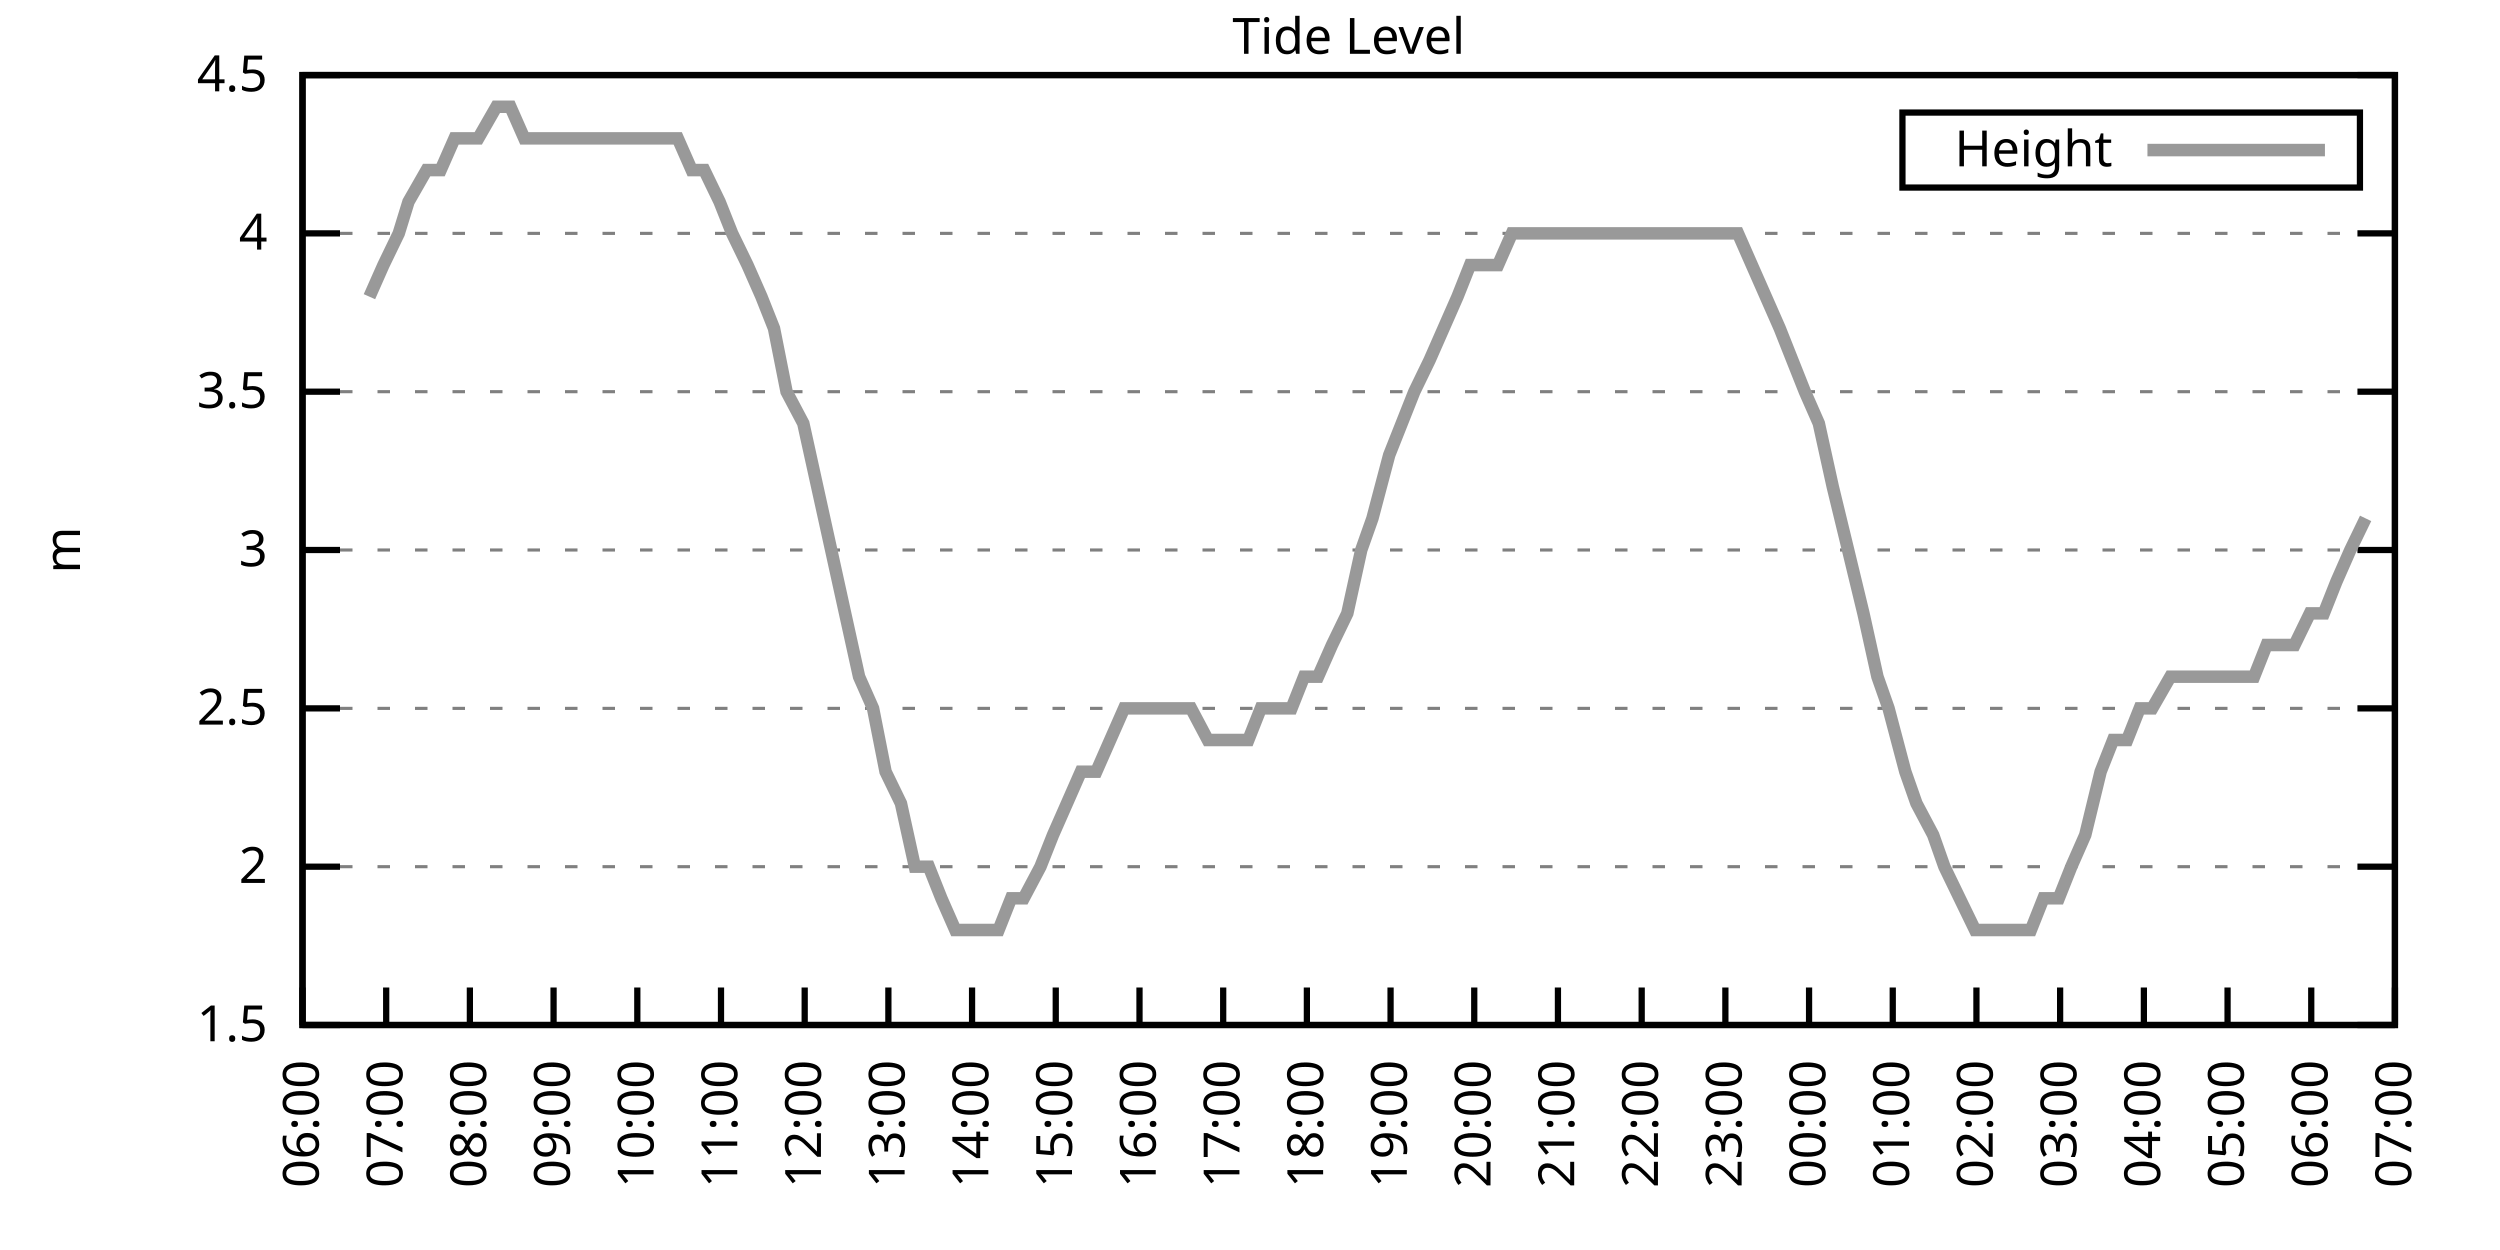
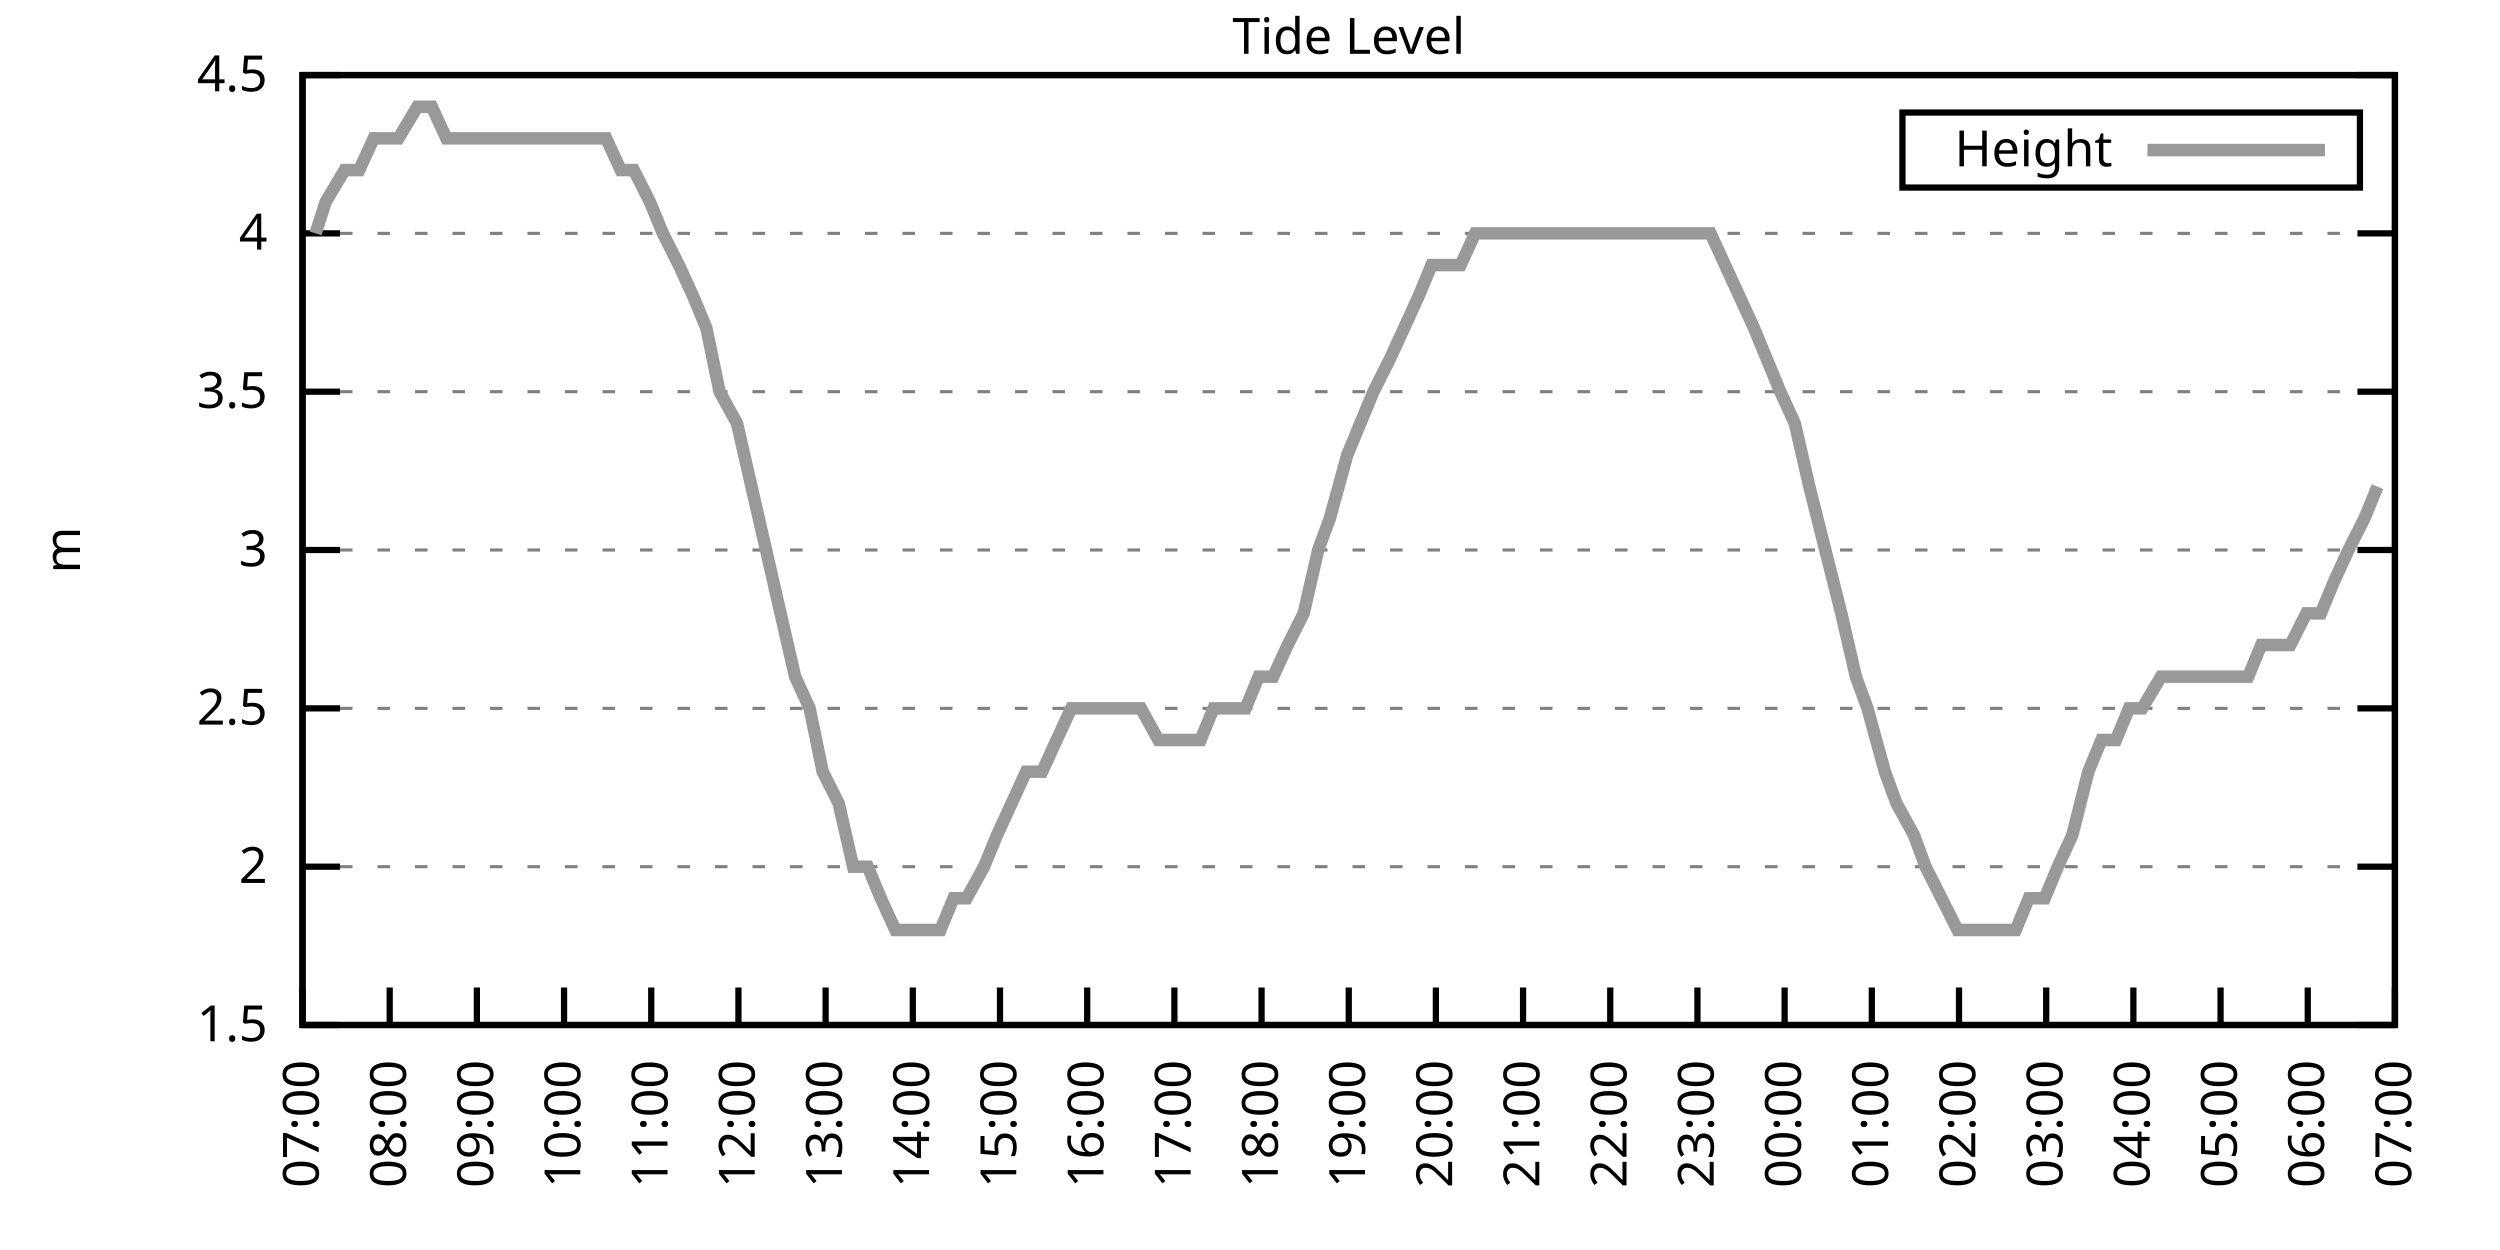
<svg xmlns="http://www.w3.org/2000/svg" xmlns:xlink="http://www.w3.org/1999/xlink" width="400" height="200" viewBox="0 0 400 200">
  <g id="gnuplot_canvas">
    <rect x="0" y="0" width="400" height="200" fill="none" />
    <defs>
      <circle id="gpDot" r="0.5" stroke-width="0.5" stroke="currentColor" />
      <path id="gpPt0" stroke-width="0.333" stroke="currentColor" d="M-1,0 h2 M0,-1 v2" />
      <path id="gpPt1" stroke-width="0.333" stroke="currentColor" d="M-1,-1 L1,1 M1,-1 L-1,1" />
      <path id="gpPt2" stroke-width="0.333" stroke="currentColor" d="M-1,0 L1,0 M0,-1 L0,1 M-1,-1 L1,1 M-1,1 L1,-1" />
      <rect id="gpPt3" stroke-width="0.333" stroke="currentColor" x="-1" y="-1" width="2" height="2" />
      <rect id="gpPt4" stroke-width="0.333" stroke="currentColor" fill="currentColor" x="-1" y="-1" width="2" height="2" />
      <circle id="gpPt5" stroke-width="0.333" stroke="currentColor" cx="0" cy="0" r="1" />
      <use xlink:href="#gpPt5" id="gpPt6" fill="currentColor" stroke="none" />
      <path id="gpPt7" stroke-width="0.333" stroke="currentColor" d="M0,-1.33 L-1.33,0.67 L1.33,0.67 z" />
      <use xlink:href="#gpPt7" id="gpPt8" fill="currentColor" stroke="none" />
      <use xlink:href="#gpPt7" id="gpPt9" stroke="currentColor" transform="rotate(180)" />
      <use xlink:href="#gpPt9" id="gpPt10" fill="currentColor" stroke="none" />
      <use xlink:href="#gpPt3" id="gpPt11" stroke="currentColor" transform="rotate(45)" />
      <use xlink:href="#gpPt11" id="gpPt12" fill="currentColor" stroke="none" />
      <path id="gpPt13" stroke-width="0.333" stroke="currentColor" d="M0,1.330 L1.265,0.411 L0.782,-1.067 L-0.782,-1.076 L-1.265,0.411 z" />
      <use xlink:href="#gpPt13" id="gpPt14" fill="currentColor" stroke="none" />
      <filter id="textbox" filterUnits="objectBoundingBox" x="0" y="0" height="1" width="1">
        <feFlood flood-color="white" flood-opacity="1" result="bgnd" />
        <feComposite in="SourceGraphic" in2="bgnd" operator="atop" />
      </filter>
      <filter id="greybox" filterUnits="objectBoundingBox" x="0" y="0" height="1" width="1">
        <feFlood flood-color="lightgrey" flood-opacity="1" result="grey" />
        <feComposite in="SourceGraphic" in2="grey" operator="atop" />
      </filter>
    </defs>
    <g fill="none" color="white" stroke="currentColor" stroke-width="1.00" stroke-linecap="butt" stroke-linejoin="miter">
</g>
    <g fill="none" color="black" stroke="currentColor" stroke-width="1.00" stroke-linecap="butt" stroke-linejoin="miter">
      <g stroke="none" shape-rendering="crispEdges">
        <polygon fill="rgb(255, 255, 255)" points="48.40,164.00 383.18,164.00 383.18,12.02 48.40,12.02 " />
      </g>
    </g>
    <g fill="none" color="black" stroke="currentColor" stroke-width="1.00" stroke-linecap="butt" stroke-linejoin="miter">
</g>
    <g fill="none" color="black" stroke="black" stroke-width="0.50" stroke-linecap="butt" stroke-linejoin="miter">
</g>
    <g fill="none" color="gray" stroke="currentColor" stroke-width="0.50" stroke-linecap="butt" stroke-linejoin="miter">
      <path stroke="gray" stroke-dasharray="2,4" class="gridline" d="M48.40,164.00 L383.19,164.00  " />
    </g>
    <g fill="none" color="gray" stroke="gray" stroke-width="1.00" stroke-linecap="butt" stroke-linejoin="miter">
</g>
    <g fill="none" color="black" stroke="currentColor" stroke-width="1.00" stroke-linecap="butt" stroke-linejoin="miter">
      <path stroke="black" d="M48.40,164.00 L54.40,164.00 M383.19,164.00 L377.19,164.00  " />
      <g transform="translate(42.80,166.60)" stroke="none" fill="black" font-family="Sans" font-size="8.00" text-anchor="end">
        <text>
          <tspan font-family="Sans"> 1.5</tspan>
        </text>
      </g>
    </g>
    <g fill="none" color="black" stroke="currentColor" stroke-width="1.00" stroke-linecap="butt" stroke-linejoin="miter">
</g>
    <g fill="none" color="black" stroke="black" stroke-width="0.50" stroke-linecap="butt" stroke-linejoin="miter">
</g>
    <g fill="none" color="gray" stroke="currentColor" stroke-width="0.50" stroke-linecap="butt" stroke-linejoin="miter">
      <path stroke="gray" stroke-dasharray="2,4" class="gridline" d="M48.40,138.67 L383.19,138.67  " />
    </g>
    <g fill="none" color="gray" stroke="gray" stroke-width="1.00" stroke-linecap="butt" stroke-linejoin="miter">
</g>
    <g fill="none" color="black" stroke="currentColor" stroke-width="1.00" stroke-linecap="butt" stroke-linejoin="miter">
      <path stroke="black" d="M48.40,138.67 L54.40,138.67 M383.19,138.67 L377.19,138.67  " />
      <g transform="translate(42.80,141.27)" stroke="none" fill="black" font-family="Sans" font-size="8.00" text-anchor="end">
        <text>
          <tspan font-family="Sans"> 2</tspan>
        </text>
      </g>
    </g>
    <g fill="none" color="black" stroke="currentColor" stroke-width="1.00" stroke-linecap="butt" stroke-linejoin="miter">
</g>
    <g fill="none" color="black" stroke="black" stroke-width="0.50" stroke-linecap="butt" stroke-linejoin="miter">
</g>
    <g fill="none" color="gray" stroke="currentColor" stroke-width="0.50" stroke-linecap="butt" stroke-linejoin="miter">
      <path stroke="gray" stroke-dasharray="2,4" class="gridline" d="M48.40,113.34 L383.19,113.34  " />
    </g>
    <g fill="none" color="gray" stroke="gray" stroke-width="1.00" stroke-linecap="butt" stroke-linejoin="miter">
</g>
    <g fill="none" color="black" stroke="currentColor" stroke-width="1.00" stroke-linecap="butt" stroke-linejoin="miter">
      <path stroke="black" d="M48.40,113.34 L54.40,113.34 M383.19,113.34 L377.19,113.34  " />
      <g transform="translate(42.80,115.94)" stroke="none" fill="black" font-family="Sans" font-size="8.00" text-anchor="end">
        <text>
          <tspan font-family="Sans"> 2.5</tspan>
        </text>
      </g>
    </g>
    <g fill="none" color="black" stroke="currentColor" stroke-width="1.00" stroke-linecap="butt" stroke-linejoin="miter">
</g>
    <g fill="none" color="black" stroke="black" stroke-width="0.50" stroke-linecap="butt" stroke-linejoin="miter">
</g>
    <g fill="none" color="gray" stroke="currentColor" stroke-width="0.50" stroke-linecap="butt" stroke-linejoin="miter">
      <path stroke="gray" stroke-dasharray="2,4" class="gridline" d="M48.40,88.00 L383.19,88.00  " />
    </g>
    <g fill="none" color="gray" stroke="gray" stroke-width="1.00" stroke-linecap="butt" stroke-linejoin="miter">
</g>
    <g fill="none" color="black" stroke="currentColor" stroke-width="1.00" stroke-linecap="butt" stroke-linejoin="miter">
      <path stroke="black" d="M48.40,88.00 L54.40,88.00 M383.19,88.00 L377.19,88.00  " />
      <g transform="translate(42.80,90.60)" stroke="none" fill="black" font-family="Sans" font-size="8.00" text-anchor="end">
        <text>
          <tspan font-family="Sans"> 3</tspan>
        </text>
      </g>
    </g>
    <g fill="none" color="black" stroke="currentColor" stroke-width="1.00" stroke-linecap="butt" stroke-linejoin="miter">
</g>
    <g fill="none" color="black" stroke="black" stroke-width="0.50" stroke-linecap="butt" stroke-linejoin="miter">
</g>
    <g fill="none" color="gray" stroke="currentColor" stroke-width="0.50" stroke-linecap="butt" stroke-linejoin="miter">
      <path stroke="gray" stroke-dasharray="2,4" class="gridline" d="M48.40,62.67 L383.19,62.67  " />
    </g>
    <g fill="none" color="gray" stroke="gray" stroke-width="1.00" stroke-linecap="butt" stroke-linejoin="miter">
</g>
    <g fill="none" color="black" stroke="currentColor" stroke-width="1.00" stroke-linecap="butt" stroke-linejoin="miter">
      <path stroke="black" d="M48.40,62.67 L54.40,62.67 M383.19,62.67 L377.19,62.67  " />
      <g transform="translate(42.80,65.27)" stroke="none" fill="black" font-family="Sans" font-size="8.00" text-anchor="end">
        <text>
          <tspan font-family="Sans"> 3.5</tspan>
        </text>
      </g>
    </g>
    <g fill="none" color="black" stroke="currentColor" stroke-width="1.00" stroke-linecap="butt" stroke-linejoin="miter">
</g>
    <g fill="none" color="black" stroke="black" stroke-width="0.50" stroke-linecap="butt" stroke-linejoin="miter">
</g>
    <g fill="none" color="gray" stroke="currentColor" stroke-width="0.50" stroke-linecap="butt" stroke-linejoin="miter">
      <path stroke="gray" stroke-dasharray="2,4" class="gridline" d="M48.40,37.34 L383.19,37.34  " />
    </g>
    <g fill="none" color="gray" stroke="gray" stroke-width="1.00" stroke-linecap="butt" stroke-linejoin="miter">
</g>
    <g fill="none" color="black" stroke="currentColor" stroke-width="1.00" stroke-linecap="butt" stroke-linejoin="miter">
      <path stroke="black" d="M48.40,37.34 L54.40,37.34 M383.19,37.34 L377.19,37.34  " />
      <g transform="translate(42.80,39.94)" stroke="none" fill="black" font-family="Sans" font-size="8.00" text-anchor="end">
        <text>
          <tspan font-family="Sans"> 4</tspan>
        </text>
      </g>
    </g>
    <g fill="none" color="black" stroke="currentColor" stroke-width="1.00" stroke-linecap="butt" stroke-linejoin="miter">
</g>
    <g fill="none" color="black" stroke="black" stroke-width="0.50" stroke-linecap="butt" stroke-linejoin="miter">
</g>
    <g fill="none" color="gray" stroke="currentColor" stroke-width="0.50" stroke-linecap="butt" stroke-linejoin="miter">
      <path stroke="gray" stroke-dasharray="2,4" class="gridline" d="M48.40,12.01 L383.19,12.01  " />
    </g>
    <g fill="none" color="gray" stroke="gray" stroke-width="1.00" stroke-linecap="butt" stroke-linejoin="miter">
</g>
    <g fill="none" color="black" stroke="currentColor" stroke-width="1.00" stroke-linecap="butt" stroke-linejoin="miter">
      <path stroke="black" d="M48.40,12.01 L54.40,12.01 M383.19,12.01 L377.19,12.01  " />
      <g transform="translate(42.80,14.61)" stroke="none" fill="black" font-family="Sans" font-size="8.00" text-anchor="end">
        <text>
          <tspan font-family="Sans"> 4.5</tspan>
        </text>
      </g>
    </g>
    <g fill="none" color="black" stroke="currentColor" stroke-width="1.00" stroke-linecap="butt" stroke-linejoin="miter">
      <path stroke="black" d="M48.40,164.00 L48.40,158.00  " />
      <g transform="translate(51.00,169.60) rotate(270.00)" stroke="none" fill="black" font-family="Sans" font-size="8.00" text-anchor="end">
        <text>
-           <tspan font-family="Sans">06:00</tspan>
-         </text>
-       </g>
-     </g>
-     <g fill="none" color="black" stroke="currentColor" stroke-width="1.00" stroke-linecap="butt" stroke-linejoin="miter">
-       <path stroke="black" d="M61.79,164.00 L61.79,158.00  " />
-       <g transform="translate(64.39,169.60) rotate(270.00)" stroke="none" fill="black" font-family="Sans" font-size="8.00" text-anchor="end">
-         <text>
          <tspan font-family="Sans">07:00</tspan>
        </text>
      </g>
    </g>
    <g fill="none" color="black" stroke="currentColor" stroke-width="1.00" stroke-linecap="butt" stroke-linejoin="miter">
-       <path stroke="black" d="M75.18,164.00 L75.18,158.00  " />
-       <g transform="translate(77.78,169.60) rotate(270.00)" stroke="none" fill="black" font-family="Sans" font-size="8.00" text-anchor="end">
+       <path stroke="black" d="M62.35,164.00 L62.35,158.00  " />
+       <g transform="translate(64.95,169.60) rotate(270.00)" stroke="none" fill="black" font-family="Sans" font-size="8.00" text-anchor="end">
        <text>
          <tspan font-family="Sans">08:00</tspan>
        </text>
      </g>
    </g>
    <g fill="none" color="black" stroke="currentColor" stroke-width="1.00" stroke-linecap="butt" stroke-linejoin="miter">
-       <path stroke="black" d="M88.57,164.00 L88.57,158.00  " />
-       <g transform="translate(91.17,169.60) rotate(270.00)" stroke="none" fill="black" font-family="Sans" font-size="8.00" text-anchor="end">
+       <path stroke="black" d="M76.30,164.00 L76.30,158.00  " />
+       <g transform="translate(78.90,169.60) rotate(270.00)" stroke="none" fill="black" font-family="Sans" font-size="8.00" text-anchor="end">
        <text>
          <tspan font-family="Sans">09:00</tspan>
        </text>
      </g>
    </g>
    <g fill="none" color="black" stroke="currentColor" stroke-width="1.00" stroke-linecap="butt" stroke-linejoin="miter">
-       <path stroke="black" d="M101.97,164.00 L101.97,158.00  " />
-       <g transform="translate(104.57,169.60) rotate(270.00)" stroke="none" fill="black" font-family="Sans" font-size="8.00" text-anchor="end">
+       <path stroke="black" d="M90.25,164.00 L90.25,158.00  " />
+       <g transform="translate(92.85,169.60) rotate(270.00)" stroke="none" fill="black" font-family="Sans" font-size="8.00" text-anchor="end">
        <text>
          <tspan font-family="Sans">10:00</tspan>
        </text>
      </g>
    </g>
    <g fill="none" color="black" stroke="currentColor" stroke-width="1.00" stroke-linecap="butt" stroke-linejoin="miter">
-       <path stroke="black" d="M115.36,164.00 L115.36,158.00  " />
-       <g transform="translate(117.96,169.60) rotate(270.00)" stroke="none" fill="black" font-family="Sans" font-size="8.00" text-anchor="end">
+       <path stroke="black" d="M104.20,164.00 L104.20,158.00  " />
+       <g transform="translate(106.80,169.60) rotate(270.00)" stroke="none" fill="black" font-family="Sans" font-size="8.00" text-anchor="end">
        <text>
          <tspan font-family="Sans">11:00</tspan>
        </text>
      </g>
    </g>
    <g fill="none" color="black" stroke="currentColor" stroke-width="1.00" stroke-linecap="butt" stroke-linejoin="miter">
-       <path stroke="black" d="M128.75,164.00 L128.75,158.00  " />
-       <g transform="translate(131.35,169.60) rotate(270.00)" stroke="none" fill="black" font-family="Sans" font-size="8.00" text-anchor="end">
+       <path stroke="black" d="M118.15,164.00 L118.15,158.00  " />
+       <g transform="translate(120.75,169.60) rotate(270.00)" stroke="none" fill="black" font-family="Sans" font-size="8.00" text-anchor="end">
        <text>
          <tspan font-family="Sans">12:00</tspan>
        </text>
      </g>
    </g>
    <g fill="none" color="black" stroke="currentColor" stroke-width="1.00" stroke-linecap="butt" stroke-linejoin="miter">
-       <path stroke="black" d="M142.14,164.00 L142.14,158.00  " />
-       <g transform="translate(144.74,169.60) rotate(270.00)" stroke="none" fill="black" font-family="Sans" font-size="8.00" text-anchor="end">
+       <path stroke="black" d="M132.10,164.00 L132.10,158.00  " />
+       <g transform="translate(134.70,169.60) rotate(270.00)" stroke="none" fill="black" font-family="Sans" font-size="8.00" text-anchor="end">
        <text>
          <tspan font-family="Sans">13:00</tspan>
        </text>
      </g>
    </g>
    <g fill="none" color="black" stroke="currentColor" stroke-width="1.00" stroke-linecap="butt" stroke-linejoin="miter">
-       <path stroke="black" d="M155.53,164.00 L155.53,158.00  " />
-       <g transform="translate(158.13,169.60) rotate(270.00)" stroke="none" fill="black" font-family="Sans" font-size="8.00" text-anchor="end">
+       <path stroke="black" d="M146.05,164.00 L146.05,158.00  " />
+       <g transform="translate(148.65,169.60) rotate(270.00)" stroke="none" fill="black" font-family="Sans" font-size="8.00" text-anchor="end">
        <text>
          <tspan font-family="Sans">14:00</tspan>
        </text>
      </g>
    </g>
    <g fill="none" color="black" stroke="currentColor" stroke-width="1.00" stroke-linecap="butt" stroke-linejoin="miter">
-       <path stroke="black" d="M168.92,164.00 L168.92,158.00  " />
-       <g transform="translate(171.52,169.60) rotate(270.00)" stroke="none" fill="black" font-family="Sans" font-size="8.00" text-anchor="end">
+       <path stroke="black" d="M160.00,164.00 L160.00,158.00  " />
+       <g transform="translate(162.60,169.60) rotate(270.00)" stroke="none" fill="black" font-family="Sans" font-size="8.00" text-anchor="end">
        <text>
          <tspan font-family="Sans">15:00</tspan>
        </text>
      </g>
    </g>
    <g fill="none" color="black" stroke="currentColor" stroke-width="1.00" stroke-linecap="butt" stroke-linejoin="miter">
-       <path stroke="black" d="M182.32,164.00 L182.32,158.00  " />
-       <g transform="translate(184.92,169.60) rotate(270.00)" stroke="none" fill="black" font-family="Sans" font-size="8.00" text-anchor="end">
+       <path stroke="black" d="M173.95,164.00 L173.95,158.00  " />
+       <g transform="translate(176.55,169.60) rotate(270.00)" stroke="none" fill="black" font-family="Sans" font-size="8.00" text-anchor="end">
        <text>
          <tspan font-family="Sans">16:00</tspan>
        </text>
      </g>
    </g>
    <g fill="none" color="black" stroke="currentColor" stroke-width="1.00" stroke-linecap="butt" stroke-linejoin="miter">
-       <path stroke="black" d="M195.71,164.00 L195.71,158.00  " />
-       <g transform="translate(198.31,169.60) rotate(270.00)" stroke="none" fill="black" font-family="Sans" font-size="8.00" text-anchor="end">
+       <path stroke="black" d="M187.90,164.00 L187.90,158.00  " />
+       <g transform="translate(190.50,169.60) rotate(270.00)" stroke="none" fill="black" font-family="Sans" font-size="8.00" text-anchor="end">
        <text>
          <tspan font-family="Sans">17:00</tspan>
        </text>
      </g>
    </g>
    <g fill="none" color="black" stroke="currentColor" stroke-width="1.00" stroke-linecap="butt" stroke-linejoin="miter">
-       <path stroke="black" d="M209.10,164.00 L209.10,158.00  " />
-       <g transform="translate(211.70,169.60) rotate(270.00)" stroke="none" fill="black" font-family="Sans" font-size="8.00" text-anchor="end">
+       <path stroke="black" d="M201.85,164.00 L201.85,158.00  " />
+       <g transform="translate(204.45,169.60) rotate(270.00)" stroke="none" fill="black" font-family="Sans" font-size="8.00" text-anchor="end">
        <text>
          <tspan font-family="Sans">18:00</tspan>
        </text>
      </g>
    </g>
    <g fill="none" color="black" stroke="currentColor" stroke-width="1.00" stroke-linecap="butt" stroke-linejoin="miter">
-       <path stroke="black" d="M222.49,164.00 L222.49,158.00  " />
-       <g transform="translate(225.09,169.60) rotate(270.00)" stroke="none" fill="black" font-family="Sans" font-size="8.00" text-anchor="end">
+       <path stroke="black" d="M215.80,164.00 L215.80,158.00  " />
+       <g transform="translate(218.40,169.60) rotate(270.00)" stroke="none" fill="black" font-family="Sans" font-size="8.00" text-anchor="end">
        <text>
          <tspan font-family="Sans">19:00</tspan>
        </text>
      </g>
    </g>
    <g fill="none" color="black" stroke="currentColor" stroke-width="1.00" stroke-linecap="butt" stroke-linejoin="miter">
-       <path stroke="black" d="M235.88,164.00 L235.88,158.00  " />
-       <g transform="translate(238.48,169.60) rotate(270.00)" stroke="none" fill="black" font-family="Sans" font-size="8.00" text-anchor="end">
+       <path stroke="black" d="M229.74,164.00 L229.74,158.00  " />
+       <g transform="translate(232.34,169.60) rotate(270.00)" stroke="none" fill="black" font-family="Sans" font-size="8.00" text-anchor="end">
        <text>
          <tspan font-family="Sans">20:00</tspan>
        </text>
      </g>
    </g>
    <g fill="none" color="black" stroke="currentColor" stroke-width="1.00" stroke-linecap="butt" stroke-linejoin="miter">
-       <path stroke="black" d="M249.27,164.00 L249.27,158.00  " />
-       <g transform="translate(251.87,169.60) rotate(270.00)" stroke="none" fill="black" font-family="Sans" font-size="8.00" text-anchor="end">
+       <path stroke="black" d="M243.69,164.00 L243.69,158.00  " />
+       <g transform="translate(246.29,169.60) rotate(270.00)" stroke="none" fill="black" font-family="Sans" font-size="8.00" text-anchor="end">
        <text>
          <tspan font-family="Sans">21:00</tspan>
        </text>
      </g>
    </g>
    <g fill="none" color="black" stroke="currentColor" stroke-width="1.00" stroke-linecap="butt" stroke-linejoin="miter">
-       <path stroke="black" d="M262.67,164.00 L262.67,158.00  " />
-       <g transform="translate(265.27,169.60) rotate(270.00)" stroke="none" fill="black" font-family="Sans" font-size="8.00" text-anchor="end">
+       <path stroke="black" d="M257.64,164.00 L257.64,158.00  " />
+       <g transform="translate(260.24,169.60) rotate(270.00)" stroke="none" fill="black" font-family="Sans" font-size="8.00" text-anchor="end">
        <text>
          <tspan font-family="Sans">22:00</tspan>
        </text>
      </g>
    </g>
    <g fill="none" color="black" stroke="currentColor" stroke-width="1.00" stroke-linecap="butt" stroke-linejoin="miter">
-       <path stroke="black" d="M276.06,164.00 L276.06,158.00  " />
-       <g transform="translate(278.66,169.60) rotate(270.00)" stroke="none" fill="black" font-family="Sans" font-size="8.00" text-anchor="end">
+       <path stroke="black" d="M271.59,164.00 L271.59,158.00  " />
+       <g transform="translate(274.19,169.60) rotate(270.00)" stroke="none" fill="black" font-family="Sans" font-size="8.00" text-anchor="end">
        <text>
          <tspan font-family="Sans">23:00</tspan>
        </text>
      </g>
    </g>
    <g fill="none" color="black" stroke="currentColor" stroke-width="1.00" stroke-linecap="butt" stroke-linejoin="miter">
-       <path stroke="black" d="M289.45,164.00 L289.45,158.00  " />
-       <g transform="translate(292.05,169.60) rotate(270.00)" stroke="none" fill="black" font-family="Sans" font-size="8.00" text-anchor="end">
+       <path stroke="black" d="M285.54,164.00 L285.54,158.00  " />
+       <g transform="translate(288.14,169.60) rotate(270.00)" stroke="none" fill="black" font-family="Sans" font-size="8.00" text-anchor="end">
        <text>
          <tspan font-family="Sans">00:00</tspan>
        </text>
      </g>
    </g>
    <g fill="none" color="black" stroke="currentColor" stroke-width="1.00" stroke-linecap="butt" stroke-linejoin="miter">
-       <path stroke="black" d="M302.84,164.00 L302.84,158.00  " />
-       <g transform="translate(305.44,169.60) rotate(270.00)" stroke="none" fill="black" font-family="Sans" font-size="8.00" text-anchor="end">
+       <path stroke="black" d="M299.49,164.00 L299.49,158.00  " />
+       <g transform="translate(302.09,169.60) rotate(270.00)" stroke="none" fill="black" font-family="Sans" font-size="8.00" text-anchor="end">
        <text>
          <tspan font-family="Sans">01:00</tspan>
        </text>
      </g>
    </g>
    <g fill="none" color="black" stroke="currentColor" stroke-width="1.00" stroke-linecap="butt" stroke-linejoin="miter">
-       <path stroke="black" d="M316.23,164.00 L316.23,158.00  " />
-       <g transform="translate(318.83,169.60) rotate(270.00)" stroke="none" fill="black" font-family="Sans" font-size="8.00" text-anchor="end">
+       <path stroke="black" d="M313.44,164.00 L313.44,158.00  " />
+       <g transform="translate(316.04,169.60) rotate(270.00)" stroke="none" fill="black" font-family="Sans" font-size="8.00" text-anchor="end">
        <text>
          <tspan font-family="Sans">02:00</tspan>
        </text>
      </g>
    </g>
    <g fill="none" color="black" stroke="currentColor" stroke-width="1.00" stroke-linecap="butt" stroke-linejoin="miter">
-       <path stroke="black" d="M329.62,164.00 L329.62,158.00  " />
-       <g transform="translate(332.22,169.60) rotate(270.00)" stroke="none" fill="black" font-family="Sans" font-size="8.00" text-anchor="end">
+       <path stroke="black" d="M327.39,164.00 L327.39,158.00  " />
+       <g transform="translate(329.99,169.60) rotate(270.00)" stroke="none" fill="black" font-family="Sans" font-size="8.00" text-anchor="end">
        <text>
          <tspan font-family="Sans">03:00</tspan>
        </text>
      </g>
    </g>
    <g fill="none" color="black" stroke="currentColor" stroke-width="1.00" stroke-linecap="butt" stroke-linejoin="miter">
-       <path stroke="black" d="M343.02,164.00 L343.02,158.00  " />
-       <g transform="translate(345.62,169.60) rotate(270.00)" stroke="none" fill="black" font-family="Sans" font-size="8.00" text-anchor="end">
+       <path stroke="black" d="M341.34,164.00 L341.34,158.00  " />
+       <g transform="translate(343.94,169.60) rotate(270.00)" stroke="none" fill="black" font-family="Sans" font-size="8.00" text-anchor="end">
        <text>
          <tspan font-family="Sans">04:00</tspan>
        </text>
      </g>
    </g>
    <g fill="none" color="black" stroke="currentColor" stroke-width="1.00" stroke-linecap="butt" stroke-linejoin="miter">
-       <path stroke="black" d="M356.41,164.00 L356.41,158.00  " />
-       <g transform="translate(359.01,169.60) rotate(270.00)" stroke="none" fill="black" font-family="Sans" font-size="8.00" text-anchor="end">
+       <path stroke="black" d="M355.29,164.00 L355.29,158.00  " />
+       <g transform="translate(357.89,169.60) rotate(270.00)" stroke="none" fill="black" font-family="Sans" font-size="8.00" text-anchor="end">
        <text>
          <tspan font-family="Sans">05:00</tspan>
        </text>
      </g>
    </g>
    <g fill="none" color="black" stroke="currentColor" stroke-width="1.00" stroke-linecap="butt" stroke-linejoin="miter">
-       <path stroke="black" d="M369.80,164.00 L369.80,158.00  " />
-       <g transform="translate(372.40,169.60) rotate(270.00)" stroke="none" fill="black" font-family="Sans" font-size="8.00" text-anchor="end">
+       <path stroke="black" d="M369.24,164.00 L369.24,158.00  " />
+       <g transform="translate(371.84,169.60) rotate(270.00)" stroke="none" fill="black" font-family="Sans" font-size="8.00" text-anchor="end">
        <text>
          <tspan font-family="Sans">06:00</tspan>
        </text>
      </g>
    </g>
    <g fill="none" color="black" stroke="currentColor" stroke-width="1.00" stroke-linecap="butt" stroke-linejoin="miter">
      <path stroke="black" d="M383.19,164.00 L383.19,158.00  " />
      <g transform="translate(385.79,169.60) rotate(270.00)" stroke="none" fill="black" font-family="Sans" font-size="8.00" text-anchor="end">
        <text>
          <tspan font-family="Sans">07:00</tspan>
        </text>
      </g>
    </g>
    <g fill="none" color="black" stroke="currentColor" stroke-width="1.00" stroke-linecap="butt" stroke-linejoin="miter">
</g>
    <g fill="none" color="black" stroke="currentColor" stroke-width="1.00" stroke-linecap="butt" stroke-linejoin="miter">
      <path stroke="black" d="M48.40,12.01 L48.40,164.00 L383.19,164.00 L383.19,12.01 L48.40,12.01 Z  " />
    </g>
    <g fill="none" color="black" stroke="currentColor" stroke-width="1.00" stroke-linecap="butt" stroke-linejoin="miter">
</g>
    <g fill="none" color="black" stroke="currentColor" stroke-width="1.00" stroke-linecap="butt" stroke-linejoin="miter">
      <path stroke="black" d="M304.39,30.01 L304.39,18.01 L377.59,18.01 L377.59,30.01 L304.39,30.01 Z  " />
    </g>
    <g id="Tide_level_plot_1">
      <g fill="none" color="white" stroke="black" stroke-width="2.00" stroke-linecap="butt" stroke-linejoin="miter">
</g>
      <g fill="none" color="black" stroke="currentColor" stroke-width="2.00" stroke-linecap="butt" stroke-linejoin="miter">
        <g transform="translate(337.99,26.61)" stroke="none" fill="black" font-family="Sans" font-size="8.00" text-anchor="end">
          <text>
            <tspan font-family="Sans">Height</tspan>
          </text>
        </g>
      </g>
      <g fill="none" color="black" stroke="currentColor" stroke-width="2.00" stroke-linecap="butt" stroke-linejoin="miter">
-         <path stroke="rgb(153, 153, 153)" d="M343.59,24.01 L371.99,24.01 M59.11,47.47 L61.35,42.41 L63.80,37.34 L65.36,32.28 L68.26,27.21 L70.50,27.21   L72.73,22.14 L74.96,22.14 L76.52,22.14 L79.42,17.08 L81.66,17.08 L83.89,22.14 L86.12,22.14 L88.35,22.14   L90.58,22.14 L92.82,22.14 L94.82,22.14 L97.28,22.14 L99.51,22.14 L101.74,22.14 L103.75,22.14 L105.76,22.14   L108.44,22.14 L110.67,27.21 L112.68,27.21 L115.13,32.28 L117.14,37.34 L119.60,42.41 L121.83,47.47 L123.84,52.54   L125.85,62.67 L128.53,67.74 L130.76,77.87 L132.99,88.00 L135.22,98.14 L137.45,108.27 L139.69,113.34 L141.69,123.47   L144.15,128.54 L146.38,138.67 L148.61,138.67 L150.62,143.73 L152.85,148.80 L155.31,148.80 L157.32,148.80 L159.77,148.80   L161.78,143.73 L163.79,143.73 L166.47,138.67 L168.48,133.60 L170.71,128.54 L172.94,123.47 L175.40,123.47 L177.63,118.40   L179.86,113.34 L181.87,113.34 L184.32,113.34 L186.33,113.34 L188.57,113.34 L190.57,113.34 L193.25,118.40 L195.26,118.40   L197.49,118.40 L199.73,118.40 L201.73,113.34 L204.41,113.34 L206.64,113.34 L208.65,108.27 L210.88,108.27 L213.12,103.20   L215.57,98.14 L217.80,88.00 L219.59,82.94 L222.27,72.81 L224.28,67.74 L226.29,62.67 L228.74,57.61 L230.97,52.54   L233.20,47.47 L235.21,42.41 L237.67,42.41 L239.68,42.41 L241.91,37.34 L244.14,37.34 L246.82,37.34 L248.83,37.34   L251.06,37.34 L253.29,37.34 L255.30,37.34 L257.98,37.34 L259.99,37.34 L262.22,37.34 L264.45,37.34 L266.91,37.34   L269.14,37.34 L271.37,37.34 L273.38,37.34 L275.83,37.34 L278.07,37.34 L280.30,42.41 L282.53,47.47 L284.76,52.54   L286.77,57.61 L288.78,62.67 L291.01,67.74 L293.24,77.87 L295.70,88.00 L298.15,98.14 L300.39,108.27 L302.17,113.34   L304.85,123.47 L306.63,128.54 L309.31,133.60 L311.10,138.67 L313.55,143.73 L316.01,148.80 L318.24,148.80 L320.03,148.80   L322.70,148.80 L324.94,148.80 L326.95,143.73 L329.40,143.73 L331.41,138.67 L333.64,133.60 L336.10,123.47 L338.10,118.40   L340.34,118.40 L342.35,113.34 L344.35,113.34 L347.26,108.27 L349.26,108.27 L351.72,108.27 L353.73,108.27 L355.96,108.27   L358.19,108.27 L360.65,108.27 L362.66,103.20 L365.11,103.20 L367.12,103.20 L369.58,98.14 L371.81,98.14 L373.82,93.07   L376.05,88.00 L378.50,82.94  " />
+         <path stroke="rgb(153, 153, 153)" d="M343.59,24.01 L371.99,24.01 M50.49,37.34 L52.12,32.28 L55.14,27.21 L57.47,27.21 L59.79,22.14 L62.12,22.14   L63.74,22.14 L66.77,17.08 L69.09,17.08 L71.42,22.14 L73.74,22.14 L76.07,22.14 L78.39,22.14 L80.72,22.14   L82.81,22.14 L85.37,22.14 L87.69,22.14 L90.02,22.14 L92.11,22.14 L94.20,22.14 L96.99,22.14 L99.32,27.21   L101.41,27.21 L103.97,32.28 L106.06,37.34 L108.62,42.41 L110.94,47.47 L113.03,52.54 L115.13,62.67 L117.92,67.74   L120.24,77.87 L122.57,88.00 L124.89,98.14 L127.22,108.27 L129.54,113.34 L131.63,123.47 L134.19,128.54 L136.51,138.67   L138.84,138.67 L140.93,143.73 L143.26,148.80 L145.81,148.80 L147.91,148.80 L150.46,148.80 L152.56,143.73 L154.65,143.73   L157.44,138.67 L159.53,133.60 L161.86,128.54 L164.18,123.47 L166.74,123.47 L169.06,118.40 L171.39,113.34 L173.48,113.34   L176.04,113.34 L178.13,113.34 L180.46,113.34 L182.55,113.34 L185.34,118.40 L187.43,118.40 L189.76,118.40 L192.08,118.40   L194.17,113.34 L196.96,113.34 L199.29,113.34 L201.38,108.27 L203.71,108.27 L206.03,103.20 L208.59,98.14 L210.91,88.00   L212.77,82.94 L215.56,72.81 L217.65,67.74 L219.75,62.67 L222.30,57.61 L224.63,52.54 L226.95,47.47 L229.05,42.41   L231.60,42.41 L233.70,42.41 L236.02,37.34 L238.35,37.34 L241.14,37.34 L243.23,37.34 L245.55,37.34 L247.88,37.34   L249.97,37.34 L252.76,37.34 L254.85,37.34 L257.18,37.34 L259.50,37.34 L262.06,37.34 L264.39,37.34 L266.71,37.34   L268.80,37.34 L271.36,37.34 L273.69,37.34 L276.01,42.41 L278.34,47.47 L280.66,52.54 L282.75,57.61 L284.85,62.67   L287.17,67.74 L289.50,77.87 L292.05,88.00 L294.61,98.14 L296.94,108.27 L298.80,113.34 L301.58,123.47 L303.44,128.54   L306.23,133.60 L308.09,138.67 L310.65,143.73 L313.21,148.80 L315.53,148.80 L317.39,148.80 L320.18,148.80 L322.51,148.80   L324.60,143.73 L327.16,143.73 L329.25,138.67 L331.58,133.60 L334.13,123.47 L336.23,118.40 L338.55,118.40 L340.64,113.34   L342.74,113.34 L345.76,108.27 L347.85,108.27 L350.41,108.27 L352.50,108.27 L354.83,108.27 L357.15,108.27 L359.71,108.27   L361.80,103.20 L364.36,103.20 L366.45,103.20 L369.01,98.14 L371.33,98.14 L373.43,93.07 L375.75,88.00 L378.31,82.94   L380.40,77.87  " />
      </g>
    </g>
    <g fill="none" color="black" stroke="currentColor" stroke-width="2.00" stroke-linecap="butt" stroke-linejoin="miter">
</g>
    <g fill="none" color="black" stroke="black" stroke-width="1.00" stroke-linecap="butt" stroke-linejoin="miter">
</g>
    <g fill="none" color="black" stroke="currentColor" stroke-width="1.00" stroke-linecap="butt" stroke-linejoin="miter">
      <path stroke="black" d="M48.40,12.01 L48.40,164.00 L383.19,164.00 L383.19,12.01 L48.40,12.01 Z  " />
      <g transform="translate(12.80,88.01) rotate(270.00)" stroke="none" fill="black" font-family="Sans" font-size="8.00" text-anchor="middle">
        <text>
          <tspan font-family="Sans">m</tspan>
        </text>
      </g>
    </g>
    <g fill="none" color="black" stroke="currentColor" stroke-width="1.00" stroke-linecap="butt" stroke-linejoin="miter">
</g>
    <g fill="none" color="black" stroke="currentColor" stroke-width="1.00" stroke-linecap="butt" stroke-linejoin="miter">
      <g transform="translate(215.79,8.61)" stroke="none" fill="black" font-family="Sans" font-size="8.00" text-anchor="middle">
        <text>
          <tspan font-family="Sans">Tide Level</tspan>
        </text>
      </g>
    </g>
    <g fill="none" color="black" stroke="currentColor" stroke-width="1.00" stroke-linecap="butt" stroke-linejoin="miter">
</g>
  </g>
</svg>
